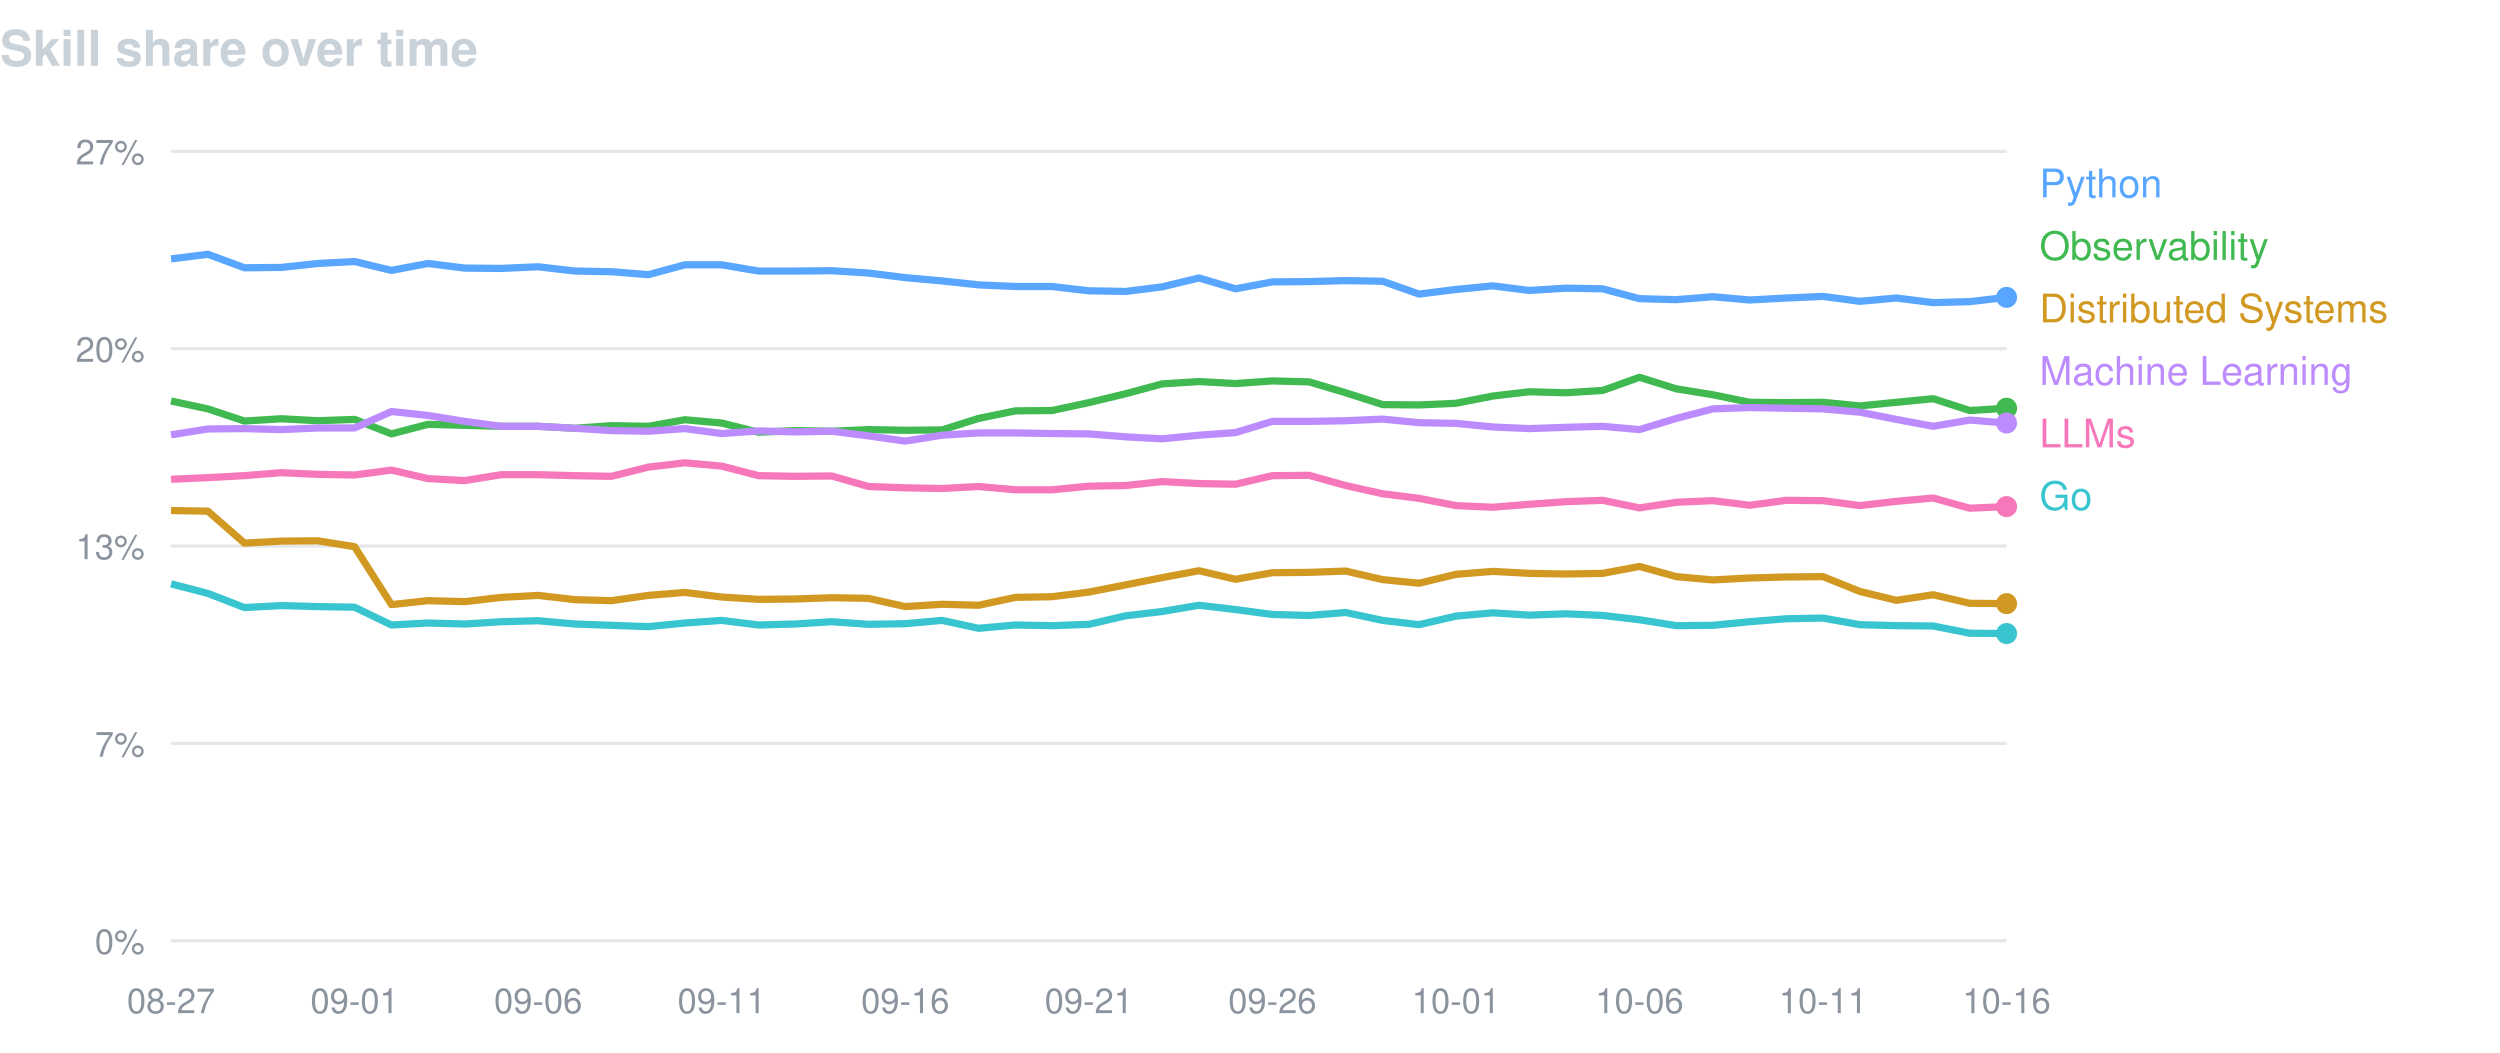
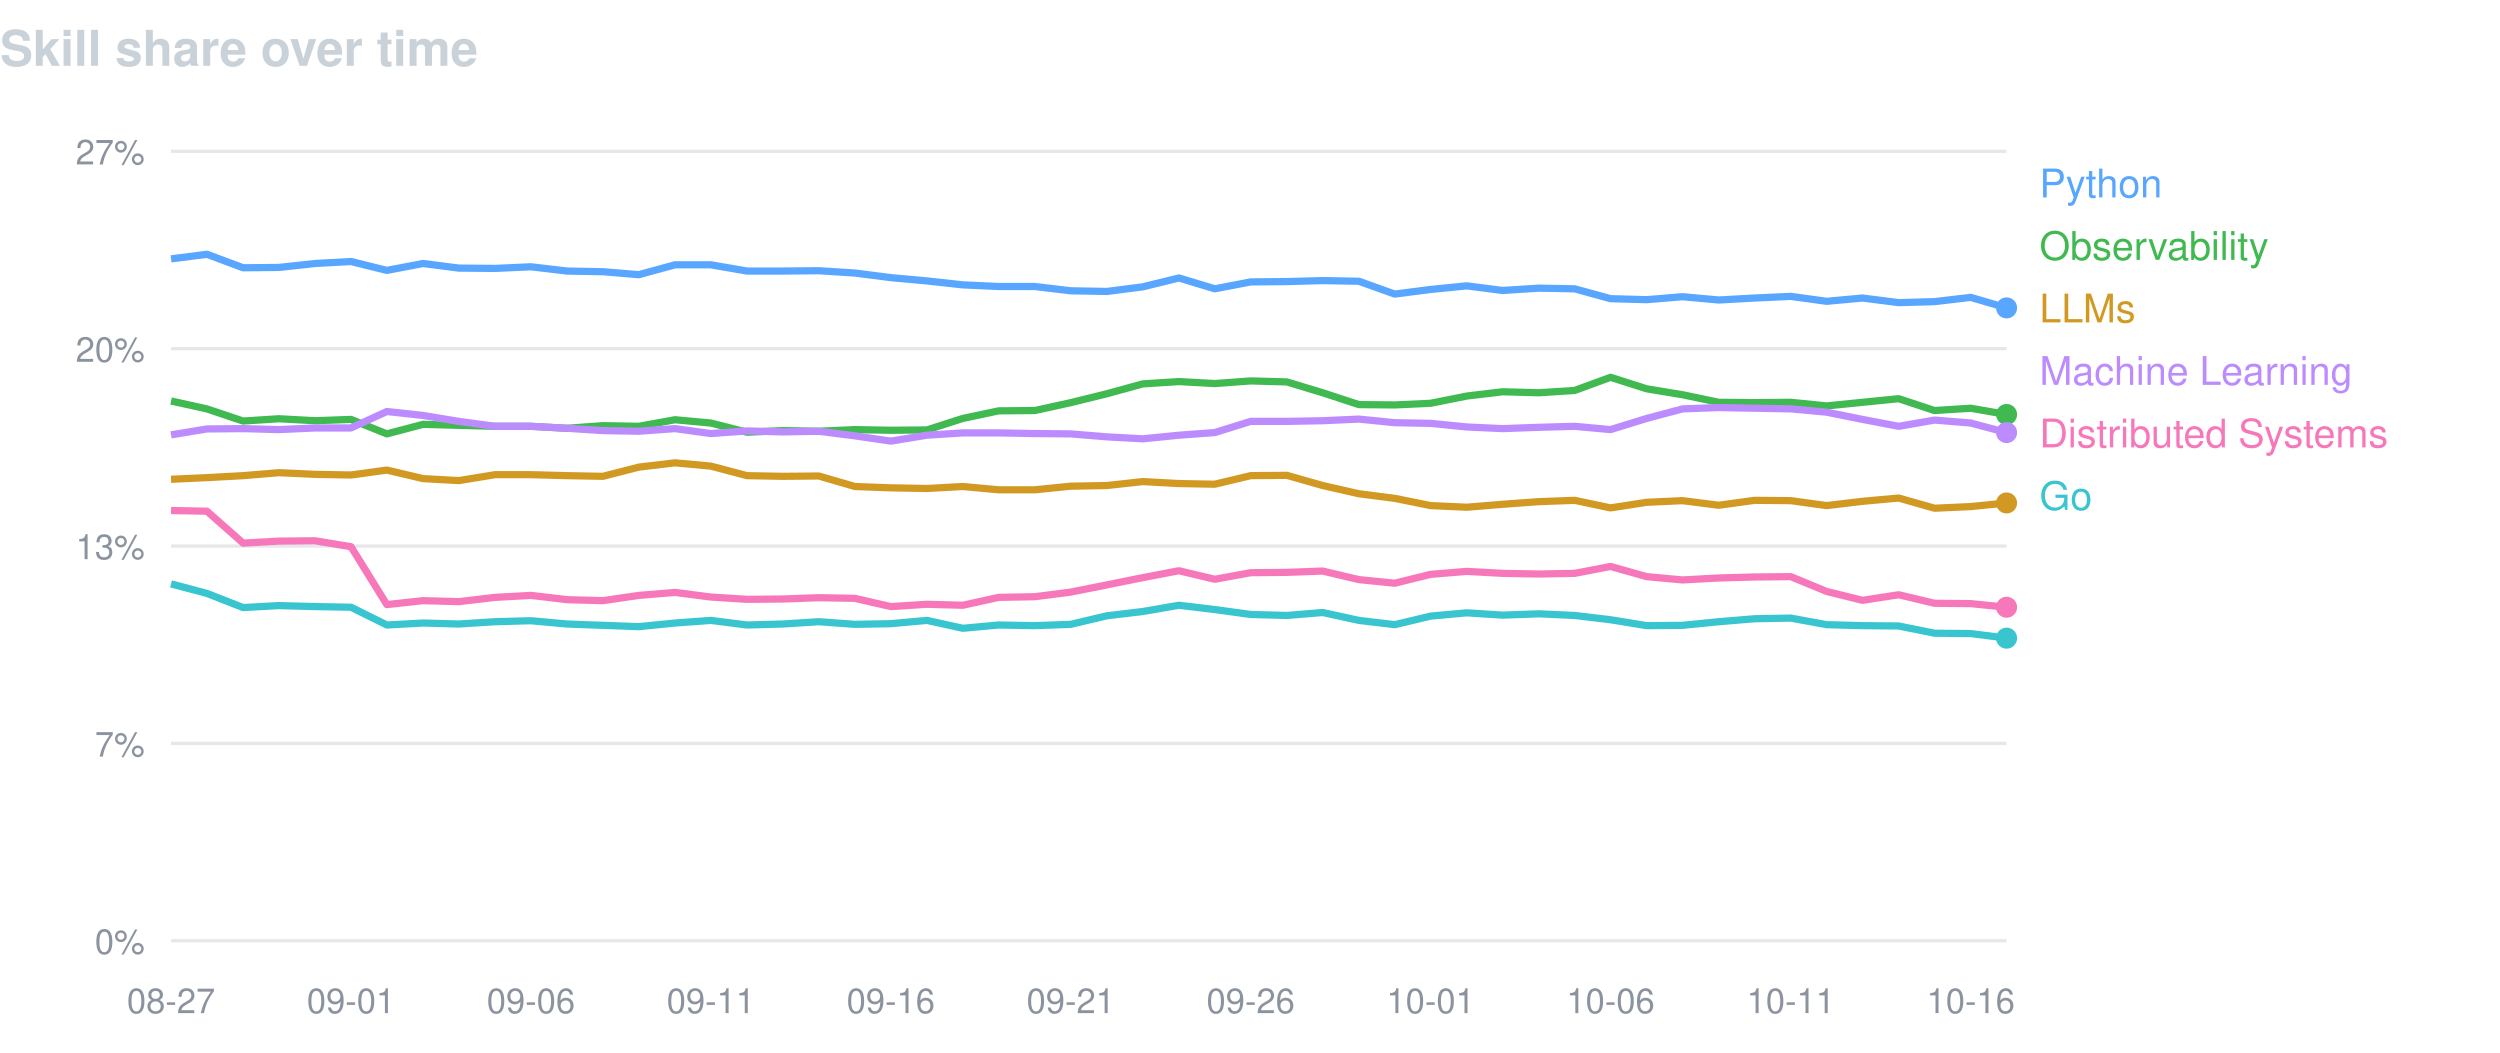
<svg xmlns="http://www.w3.org/2000/svg" width="760" height="320" viewBox="0 0 760 320" font-family="-apple-system,BlinkMacSystemFont,Segoe UI,Helvetica,Arial,sans-serif">
  <text x="0" y="20" fill="#c9d1d9" font-size="15" font-weight="600">Skill share over time</text>
  <line x1="52" y1="46.0" x2="610" y2="46.0" stroke="#8b949e" stroke-opacity="0.22" />
  <text x="44" y="50.0" fill="#8b949e" font-size="10.5" text-anchor="end">27%</text>
  <line x1="52" y1="106.0" x2="610" y2="106.0" stroke="#8b949e" stroke-opacity="0.22" />
  <text x="44" y="110.0" fill="#8b949e" font-size="10.5" text-anchor="end">20%</text>
  <line x1="52" y1="166.0" x2="610" y2="166.0" stroke="#8b949e" stroke-opacity="0.22" />
  <text x="44" y="170.0" fill="#8b949e" font-size="10.5" text-anchor="end">13%</text>
  <line x1="52" y1="226.0" x2="610" y2="226.0" stroke="#8b949e" stroke-opacity="0.22" />
  <text x="44" y="230.0" fill="#8b949e" font-size="10.5" text-anchor="end">7%</text>
  <line x1="52" y1="286.0" x2="610" y2="286.0" stroke="#8b949e" stroke-opacity="0.22" />
  <text x="44" y="290.0" fill="#8b949e" font-size="10.5" text-anchor="end">0%</text>
  <text x="52.0" y="308" fill="#8b949e" font-size="10.5" text-anchor="middle">08-27</text>
-   <text x="107.8" y="308" fill="#8b949e" font-size="10.5" text-anchor="middle">09-01</text>
-   <text x="163.6" y="308" fill="#8b949e" font-size="10.5" text-anchor="middle">09-06</text>
-   <text x="219.4" y="308" fill="#8b949e" font-size="10.5" text-anchor="middle">09-11</text>
-   <text x="275.2" y="308" fill="#8b949e" font-size="10.5" text-anchor="middle">09-16</text>
-   <text x="331.0" y="308" fill="#8b949e" font-size="10.5" text-anchor="middle">09-21</text>
-   <text x="386.8" y="308" fill="#8b949e" font-size="10.5" text-anchor="middle">09-26</text>
-   <text x="442.6" y="308" fill="#8b949e" font-size="10.5" text-anchor="middle">10-01</text>
-   <text x="498.4" y="308" fill="#8b949e" font-size="10.5" text-anchor="middle">10-06</text>
-   <text x="554.2" y="308" fill="#8b949e" font-size="10.5" text-anchor="middle">10-11</text>
-   <text x="610.0" y="308" fill="#8b949e" font-size="10.5" text-anchor="middle">10-16</text>
-   <path d="M52.0,78.7 L63.2,77.3 L74.3,81.4 L85.5,81.3 L96.6,80.1 L107.8,79.5 L119.0,82.2 L130.1,80.1 L141.3,81.5 L152.4,81.6 L163.6,81.1 L174.8,82.4 L185.9,82.6 L197.1,83.5 L208.2,80.5 L219.4,80.5 L230.6,82.4 L241.7,82.4 L252.9,82.3 L264.0,83.0 L275.2,84.4 L286.4,85.4 L297.5,86.6 L308.7,87.1 L319.8,87.1 L331.0,88.4 L342.2,88.6 L353.3,87.2 L364.5,84.5 L375.6,87.8 L386.8,85.7 L398.0,85.6 L409.1,85.3 L420.3,85.5 L431.4,89.4 L442.6,88.0 L453.8,86.9 L464.9,88.3 L476.1,87.6 L487.2,87.8 L498.4,90.8 L509.6,91.1 L520.7,90.2 L531.9,91.2 L543.0,90.6 L554.2,90.1 L565.4,91.6 L576.5,90.6 L587.7,92.0 L598.8,91.7 L610.0,90.4" fill="none" stroke="#58a6ff" stroke-width="2.2" stroke-linejoin="round" />
-   <circle cx="610.0" cy="90.4" r="3.2" fill="#58a6ff" />
+   <text x="106.7" y="308" fill="#8b949e" font-size="10.5" text-anchor="middle">09-01</text>
+   <text x="161.4" y="308" fill="#8b949e" font-size="10.5" text-anchor="middle">09-06</text>
+   <text x="216.1" y="308" fill="#8b949e" font-size="10.5" text-anchor="middle">09-11</text>
+   <text x="270.8" y="308" fill="#8b949e" font-size="10.5" text-anchor="middle">09-16</text>
+   <text x="325.5" y="308" fill="#8b949e" font-size="10.5" text-anchor="middle">09-21</text>
+   <text x="380.2" y="308" fill="#8b949e" font-size="10.5" text-anchor="middle">09-26</text>
+   <text x="434.9" y="308" fill="#8b949e" font-size="10.5" text-anchor="middle">10-01</text>
+   <text x="489.6" y="308" fill="#8b949e" font-size="10.5" text-anchor="middle">10-06</text>
+   <text x="544.4" y="308" fill="#8b949e" font-size="10.5" text-anchor="middle">10-11</text>
+   <text x="599.1" y="308" fill="#8b949e" font-size="10.5" text-anchor="middle">10-16</text>
+   <path d="M52.0,78.7 L62.9,77.3 L73.9,81.4 L84.8,81.3 L95.8,80.1 L106.7,79.5 L117.6,82.2 L128.6,80.1 L139.5,81.5 L150.5,81.6 L161.4,81.1 L172.4,82.4 L183.3,82.6 L194.2,83.5 L205.2,80.5 L216.1,80.5 L227.1,82.4 L238.0,82.4 L248.9,82.3 L259.9,83.0 L270.8,84.4 L281.8,85.4 L292.7,86.6 L303.6,87.1 L314.6,87.1 L325.5,88.4 L336.5,88.6 L347.4,87.2 L358.4,84.5 L369.3,87.8 L380.2,85.7 L391.2,85.6 L402.1,85.3 L413.1,85.5 L424.0,89.4 L434.9,88.0 L445.9,86.9 L456.8,88.3 L467.8,87.6 L478.7,87.8 L489.6,90.8 L500.6,91.1 L511.5,90.2 L522.5,91.2 L533.4,90.6 L544.4,90.1 L555.3,91.6 L566.2,90.6 L577.2,92.0 L588.1,91.7 L599.1,90.4 L610.0,93.6" fill="none" stroke="#58a6ff" stroke-width="2.2" stroke-linejoin="round" />
+   <circle cx="610.0" cy="93.6" r="3.2" fill="#58a6ff" />
  <text x="620" y="60" fill="#58a6ff" font-size="12">Python</text>
-   <path d="M52.0,121.9 L63.2,124.3 L74.3,128.0 L85.5,127.3 L96.6,127.9 L107.8,127.5 L119.0,131.9 L130.1,129.0 L141.3,129.3 L152.4,129.6 L163.6,129.6 L174.8,130.2 L185.9,129.4 L197.1,129.6 L208.2,127.6 L219.4,128.6 L230.6,131.4 L241.7,130.9 L252.9,131.1 L264.0,130.6 L275.2,130.8 L286.4,130.7 L297.5,127.2 L308.7,124.9 L319.8,124.8 L331.0,122.4 L342.2,119.7 L353.3,116.7 L364.5,116.0 L375.6,116.6 L386.8,115.8 L398.0,116.1 L409.1,119.4 L420.3,123.0 L431.4,123.1 L442.6,122.6 L453.8,120.4 L464.9,119.1 L476.1,119.4 L487.2,118.7 L498.4,114.7 L509.6,118.2 L520.7,120.0 L531.9,122.3 L543.0,122.4 L554.2,122.3 L565.4,123.4 L576.5,122.3 L587.7,121.2 L598.8,124.8 L610.0,124.1" fill="none" stroke="#3fb950" stroke-width="2.2" stroke-linejoin="round" />
-   <circle cx="610.0" cy="124.1" r="3.2" fill="#3fb950" />
+   <path d="M52.0,121.9 L62.9,124.3 L73.9,128.0 L84.8,127.3 L95.8,127.9 L106.7,127.5 L117.6,131.9 L128.6,129.0 L139.5,129.3 L150.5,129.6 L161.4,129.6 L172.4,130.2 L183.3,129.4 L194.2,129.6 L205.2,127.6 L216.1,128.6 L227.1,131.4 L238.0,130.9 L248.9,131.1 L259.9,130.6 L270.8,130.8 L281.8,130.7 L292.7,127.2 L303.6,124.9 L314.6,124.8 L325.5,122.4 L336.5,119.7 L347.4,116.7 L358.4,116.0 L369.3,116.6 L380.2,115.8 L391.2,116.1 L402.1,119.4 L413.1,123.0 L424.0,123.1 L434.9,122.6 L445.9,120.4 L456.8,119.1 L467.8,119.4 L478.7,118.7 L489.6,114.7 L500.6,118.2 L511.5,120.0 L522.5,122.3 L533.4,122.4 L544.4,122.3 L555.3,123.4 L566.2,122.3 L577.2,121.2 L588.1,124.8 L599.1,124.1 L610.0,126.0" fill="none" stroke="#3fb950" stroke-width="2.2" stroke-linejoin="round" />
+   <circle cx="610.0" cy="126.0" r="3.2" fill="#3fb950" />
  <text x="620" y="79" fill="#3fb950" font-size="12">Observability</text>
-   <path d="M52.0,155.2 L63.2,155.4 L74.3,165.1 L85.5,164.5 L96.6,164.4 L107.8,166.2 L119.0,183.8 L130.1,182.6 L141.3,182.9 L152.4,181.6 L163.6,181.0 L174.8,182.3 L185.9,182.6 L197.1,181.0 L208.2,180.1 L219.4,181.5 L230.6,182.2 L241.7,182.1 L252.9,181.7 L264.0,181.9 L275.2,184.4 L286.4,183.7 L297.5,184.0 L308.7,181.6 L319.8,181.4 L331.0,180.0 L342.2,177.8 L353.3,175.6 L364.5,173.5 L375.6,176.1 L386.8,174.1 L398.0,174.0 L409.1,173.6 L420.3,176.2 L431.4,177.3 L442.6,174.6 L453.8,173.7 L464.9,174.3 L476.1,174.5 L487.2,174.3 L498.4,172.2 L509.6,175.3 L520.7,176.3 L531.9,175.7 L543.0,175.4 L554.2,175.3 L565.4,179.8 L576.5,182.5 L587.7,180.8 L598.8,183.4 L610.0,183.5" fill="none" stroke="#d29922" stroke-width="2.2" stroke-linejoin="round" />
-   <circle cx="610.0" cy="183.5" r="3.2" fill="#d29922" />
-   <text x="620" y="98" fill="#d29922" font-size="12">Distributed Systems</text>
-   <path d="M52.0,132.2 L63.2,130.4 L74.3,130.3 L85.5,130.6 L96.6,130.1 L107.8,130.1 L119.0,125.1 L130.1,126.3 L141.3,128.1 L152.4,129.6 L163.6,129.6 L174.8,130.2 L185.9,130.9 L197.1,131.1 L208.2,130.3 L219.4,131.8 L230.6,131.0 L241.7,131.3 L252.9,131.1 L264.0,132.5 L275.2,134.1 L286.4,132.3 L297.5,131.6 L308.7,131.6 L319.8,131.8 L331.0,131.9 L342.2,132.8 L353.3,133.4 L364.5,132.3 L375.6,131.5 L386.8,128.1 L398.0,128.1 L409.1,127.9 L420.3,127.4 L431.4,128.5 L442.6,128.7 L453.8,129.8 L464.9,130.3 L476.1,129.9 L487.2,129.6 L498.4,130.6 L509.6,127.2 L520.7,124.3 L531.9,123.9 L543.0,124.1 L554.2,124.3 L565.4,125.3 L576.5,127.5 L587.7,129.6 L598.8,127.7 L610.0,128.6" fill="none" stroke="#bc8cff" stroke-width="2.2" stroke-linejoin="round" />
-   <circle cx="610.0" cy="128.6" r="3.2" fill="#bc8cff" />
+   <path d="M52.0,145.7 L62.9,145.2 L73.9,144.6 L84.8,143.7 L95.8,144.2 L106.7,144.4 L117.6,142.9 L128.6,145.5 L139.5,146.1 L150.5,144.3 L161.4,144.3 L172.4,144.6 L183.3,144.8 L194.2,142.0 L205.2,140.7 L216.1,141.7 L227.1,144.6 L238.0,144.8 L248.9,144.7 L259.9,147.9 L270.8,148.3 L281.8,148.5 L292.7,147.9 L303.6,148.9 L314.6,148.9 L325.5,147.8 L336.5,147.6 L347.4,146.4 L358.4,147.0 L369.3,147.2 L380.2,144.6 L391.2,144.5 L402.1,147.6 L413.1,150.1 L424.0,151.5 L434.9,153.7 L445.9,154.2 L456.8,153.3 L467.8,152.5 L478.7,152.1 L489.6,154.4 L500.6,152.7 L511.5,152.2 L522.5,153.6 L533.4,152.1 L544.4,152.2 L555.3,153.7 L566.2,152.4 L577.2,151.4 L588.1,154.5 L599.1,154.0 L610.0,152.9" fill="none" stroke="#d29922" stroke-width="2.2" stroke-linejoin="round" />
+   <circle cx="610.0" cy="152.9" r="3.2" fill="#d29922" />
+   <text x="620" y="98" fill="#d29922" font-size="12">LLMs</text>
+   <path d="M52.0,132.2 L62.9,130.4 L73.9,130.3 L84.8,130.6 L95.8,130.1 L106.7,130.1 L117.6,125.1 L128.6,126.3 L139.5,128.1 L150.5,129.6 L161.4,129.6 L172.4,130.2 L183.3,130.9 L194.2,131.1 L205.2,130.3 L216.1,131.8 L227.1,131.0 L238.0,131.3 L248.9,131.1 L259.9,132.5 L270.8,134.1 L281.8,132.3 L292.7,131.6 L303.6,131.6 L314.6,131.8 L325.5,131.9 L336.5,132.8 L347.4,133.4 L358.4,132.3 L369.3,131.5 L380.2,128.1 L391.2,128.1 L402.1,127.9 L413.1,127.4 L424.0,128.5 L434.9,128.7 L445.9,129.8 L456.8,130.3 L467.8,129.9 L478.7,129.6 L489.6,130.6 L500.6,127.2 L511.5,124.3 L522.5,123.9 L533.4,124.1 L544.4,124.3 L555.3,125.3 L566.2,127.5 L577.2,129.6 L588.1,127.7 L599.1,128.6 L610.0,131.5" fill="none" stroke="#bc8cff" stroke-width="2.2" stroke-linejoin="round" />
+   <circle cx="610.0" cy="131.5" r="3.2" fill="#bc8cff" />
  <text x="620" y="117" fill="#bc8cff" font-size="12">Machine Learning</text>
-   <path d="M52.0,145.7 L63.2,145.2 L74.3,144.6 L85.5,143.7 L96.6,144.2 L107.8,144.4 L119.0,142.9 L130.1,145.5 L141.3,146.1 L152.4,144.3 L163.6,144.3 L174.8,144.6 L185.9,144.8 L197.1,142.0 L208.2,140.7 L219.4,141.7 L230.6,144.6 L241.7,144.8 L252.9,144.7 L264.0,147.9 L275.2,148.3 L286.4,148.5 L297.5,147.9 L308.7,148.9 L319.8,148.9 L331.0,147.8 L342.2,147.6 L353.3,146.4 L364.5,147.0 L375.6,147.2 L386.8,144.6 L398.0,144.5 L409.1,147.6 L420.3,150.1 L431.4,151.5 L442.6,153.7 L453.8,154.2 L464.9,153.3 L476.1,152.5 L487.2,152.1 L498.4,154.4 L509.6,152.7 L520.7,152.2 L531.9,153.6 L543.0,152.1 L554.2,152.2 L565.4,153.7 L576.5,152.4 L587.7,151.4 L598.8,154.5 L610.0,154.0" fill="none" stroke="#f778ba" stroke-width="2.2" stroke-linejoin="round" />
-   <circle cx="610.0" cy="154.0" r="3.2" fill="#f778ba" />
-   <text x="620" y="136" fill="#f778ba" font-size="12">LLMs</text>
-   <path d="M52.0,177.5 L63.2,180.4 L74.3,184.7 L85.5,184.1 L96.6,184.4 L107.8,184.6 L119.0,190.0 L130.1,189.4 L141.3,189.7 L152.4,189.0 L163.6,188.7 L174.8,189.7 L185.9,190.1 L197.1,190.5 L208.2,189.4 L219.4,188.6 L230.6,190.0 L241.7,189.7 L252.9,189.0 L264.0,189.8 L275.2,189.6 L286.4,188.6 L297.5,191.0 L308.7,190.0 L319.8,190.2 L331.0,189.8 L342.2,187.2 L353.3,185.9 L364.5,184.0 L375.6,185.3 L386.8,186.8 L398.0,187.1 L409.1,186.2 L420.3,188.6 L431.4,189.9 L442.6,187.3 L453.8,186.3 L464.9,187.0 L476.1,186.6 L487.2,187.1 L498.4,188.4 L509.6,190.2 L520.7,190.1 L531.9,189.0 L543.0,188.1 L554.2,187.9 L565.4,189.9 L576.5,190.2 L587.7,190.3 L598.8,192.5 L610.0,192.6" fill="none" stroke="#39c5cf" stroke-width="2.2" stroke-linejoin="round" />
-   <circle cx="610.0" cy="192.6" r="3.2" fill="#39c5cf" />
+   <path d="M52.0,155.2 L62.9,155.4 L73.9,165.1 L84.8,164.5 L95.8,164.4 L106.7,166.2 L117.6,183.8 L128.6,182.6 L139.5,182.9 L150.5,181.6 L161.4,181.0 L172.4,182.3 L183.3,182.6 L194.2,181.0 L205.2,180.1 L216.1,181.5 L227.1,182.2 L238.0,182.1 L248.9,181.7 L259.9,181.9 L270.8,184.4 L281.8,183.7 L292.7,184.0 L303.6,181.6 L314.6,181.4 L325.5,180.0 L336.5,177.8 L347.4,175.6 L358.4,173.5 L369.3,176.1 L380.2,174.1 L391.2,174.0 L402.1,173.6 L413.1,176.2 L424.0,177.3 L434.9,174.6 L445.9,173.7 L456.8,174.3 L467.8,174.5 L478.7,174.3 L489.6,172.2 L500.6,175.3 L511.5,176.3 L522.5,175.7 L533.4,175.4 L544.4,175.3 L555.3,179.8 L566.2,182.5 L577.2,180.8 L588.1,183.4 L599.1,183.5 L610.0,184.6" fill="none" stroke="#f778ba" stroke-width="2.2" stroke-linejoin="round" />
+   <circle cx="610.0" cy="184.6" r="3.2" fill="#f778ba" />
+   <text x="620" y="136" fill="#f778ba" font-size="12">Distributed Systems</text>
+   <path d="M52.0,177.5 L62.9,180.4 L73.9,184.7 L84.8,184.1 L95.8,184.4 L106.7,184.6 L117.6,190.0 L128.6,189.4 L139.5,189.7 L150.5,189.0 L161.4,188.7 L172.4,189.7 L183.3,190.1 L194.2,190.5 L205.2,189.4 L216.1,188.6 L227.1,190.0 L238.0,189.7 L248.9,189.0 L259.9,189.8 L270.8,189.6 L281.8,188.6 L292.7,191.0 L303.6,190.0 L314.6,190.2 L325.5,189.8 L336.5,187.2 L347.4,185.9 L358.4,184.0 L369.3,185.3 L380.2,186.8 L391.2,187.1 L402.1,186.2 L413.1,188.6 L424.0,189.9 L434.9,187.3 L445.9,186.3 L456.8,187.0 L467.8,186.6 L478.7,187.1 L489.6,188.4 L500.6,190.2 L511.5,190.1 L522.5,189.0 L533.4,188.1 L544.4,187.9 L555.3,189.9 L566.2,190.2 L577.2,190.3 L588.1,192.5 L599.1,192.6 L610.0,194.0" fill="none" stroke="#39c5cf" stroke-width="2.2" stroke-linejoin="round" />
+   <circle cx="610.0" cy="194.0" r="3.2" fill="#39c5cf" />
  <text x="620" y="155" fill="#39c5cf" font-size="12">Go</text>
</svg>
